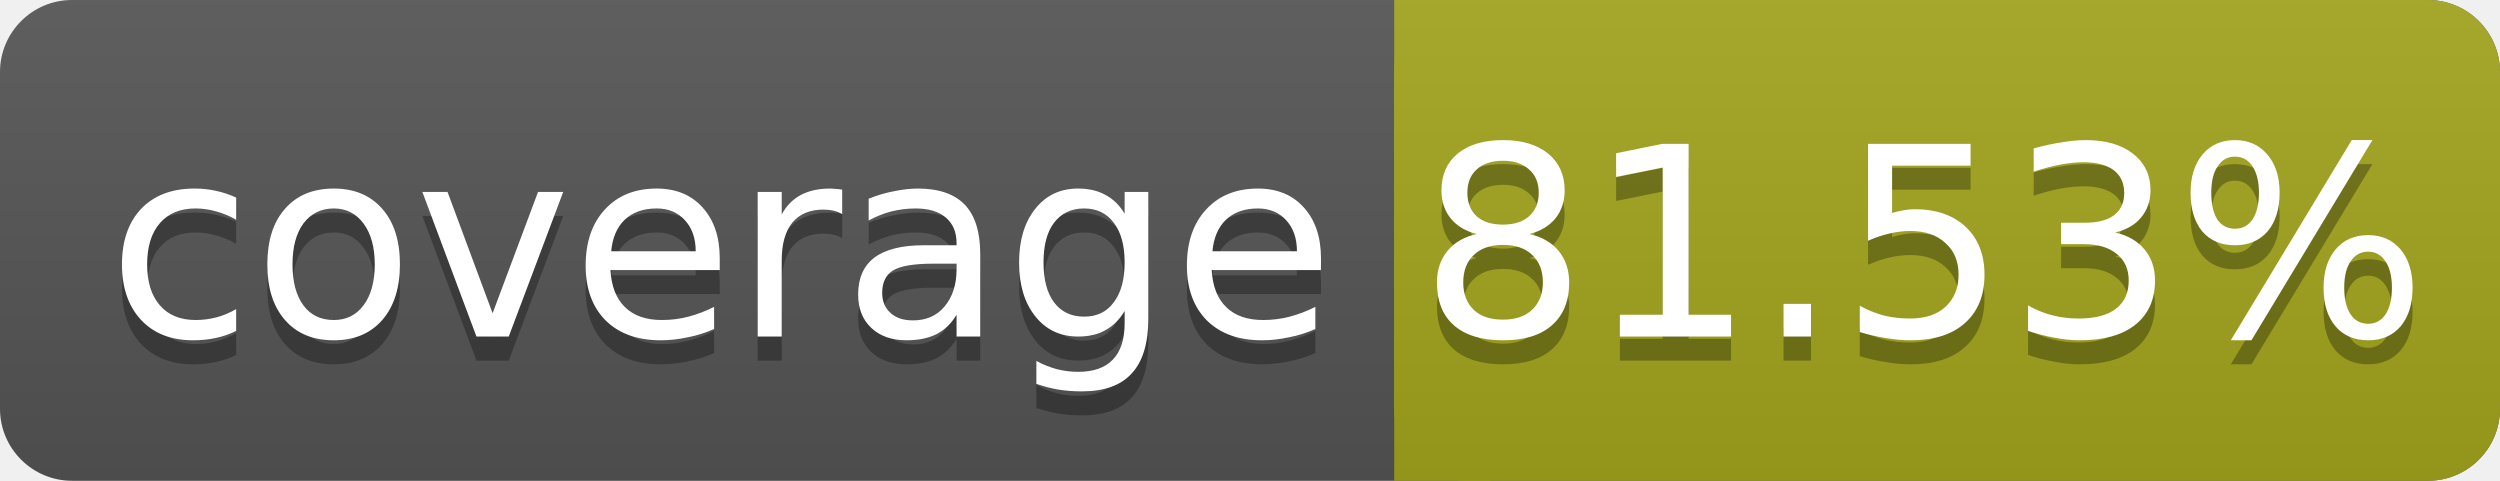
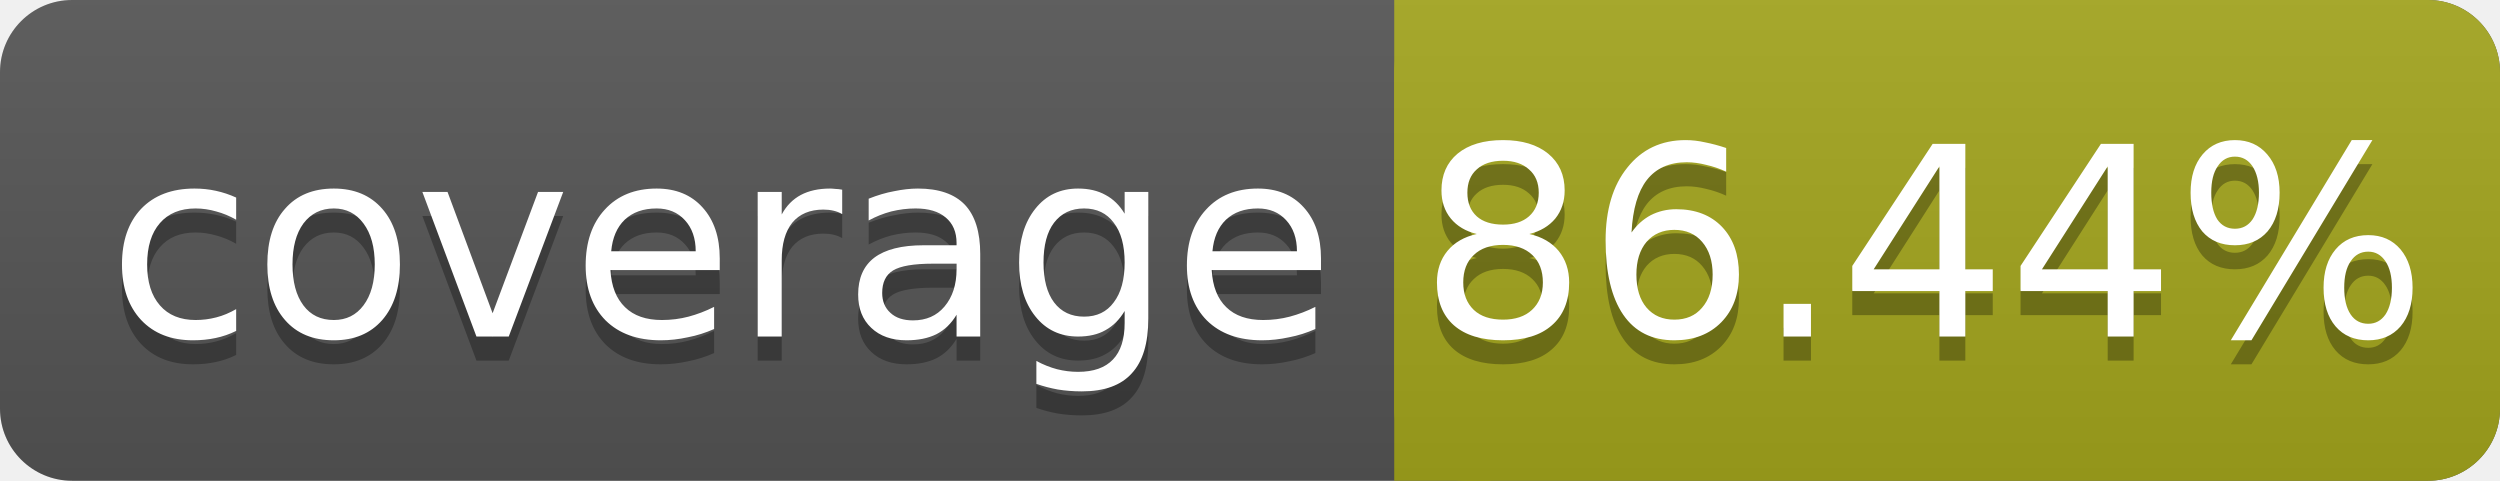
<svg xmlns="http://www.w3.org/2000/svg" width="104" height="20">
  <linearGradient id="smooth" x2="0" y2="100%">
    <stop offset="0" stop-color="#bbb" stop-opacity=".1" />
    <stop offset="1" stop-opacity=".1" />
  </linearGradient>
  <rect rx="3" width="104" height="20" fill="#555" />
  <rect rx="3" x="58" width="46" height="20" fill="#a4a61d" />
  <rect x="58" width="4" height="20" fill="#a4a61d" />
  <rect rx="3" width="104" height="20" fill="url(#smooth)" />
  <g fill="#fff" text-anchor="middle" font-family="DejaVu Sans,Verdana,Geneva,sans-serif" font-size="11">
    <text x="30" y="15" fill="#010101" fill-opacity=".3">coverage</text>
    <text x="30" y="14">coverage</text>
-     <text x="80" y="15" fill="#010101" fill-opacity=".3">81.53%</text>
-     <text x="80" y="14">81.53%</text>
+     <text x="80" y="15" fill="#010101" fill-opacity=".3">86.44%</text>
+     <text x="80" y="14">86.44%</text>
  </g>
</svg>
